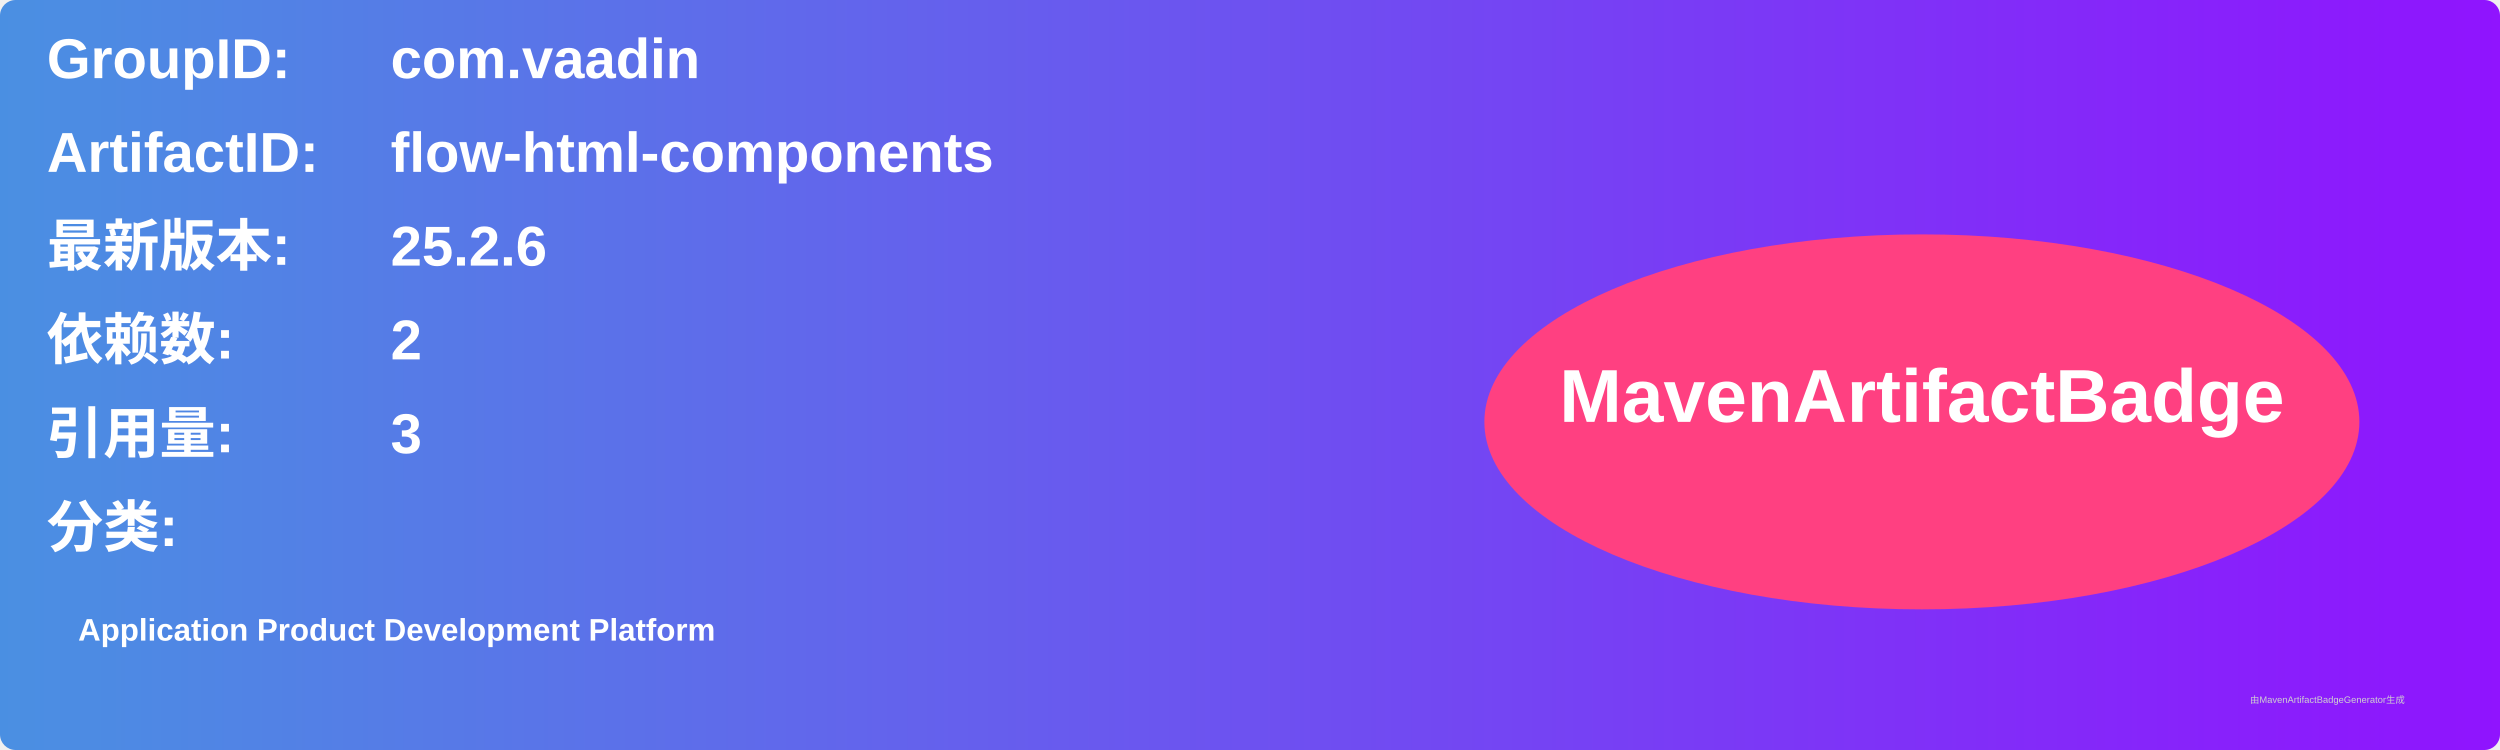
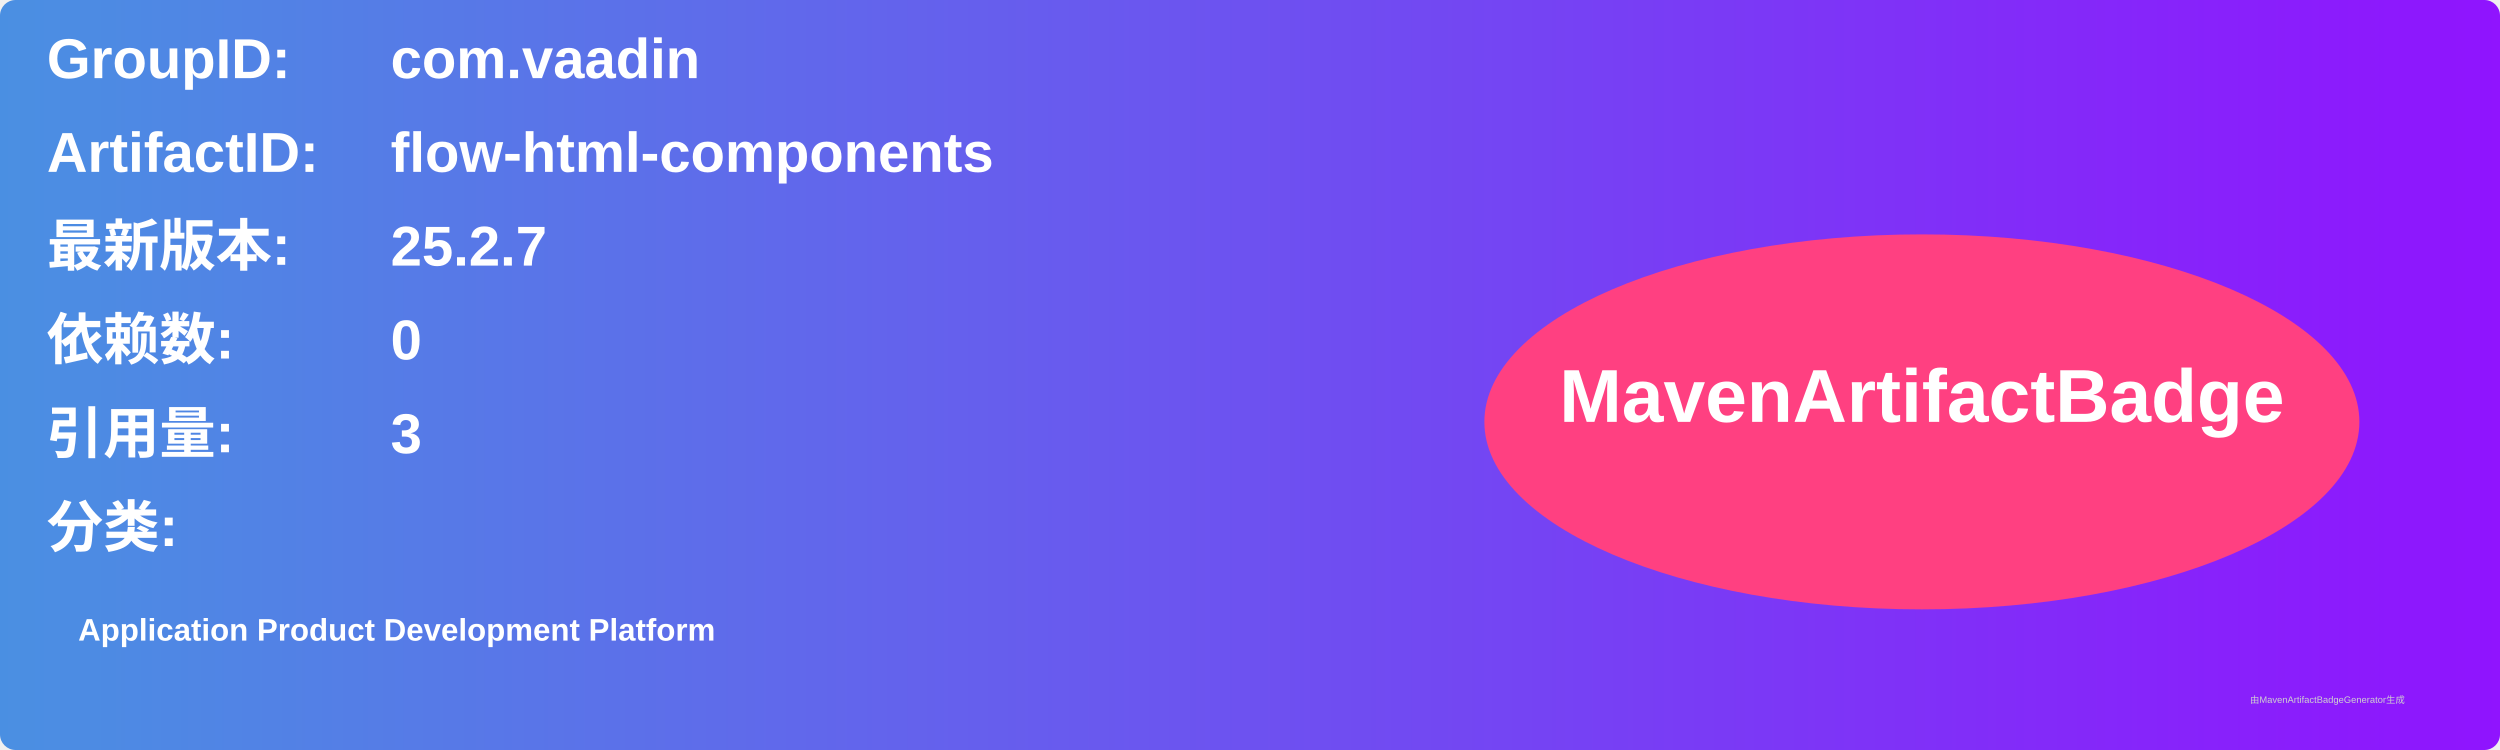
<svg xmlns="http://www.w3.org/2000/svg" width="800" height="240" viewBox="0 0 800 240">
  <linearGradient id="grad" x1="0%" y1="0%" x2="100%" y2="0%">
    <stop offset="0%" stop-color="#4a90e2" />
    <stop offset="100%" stop-color="#9013fe" />
  </linearGradient>
  <rect width="100%" height="100%" rx="5" ry="5" fill="url(#grad)" />
  <g transform="translate(15, 15)">
    <text x="0" y="10" font-family="Arial" font-size="18" fill="white" font-weight="bold" width="260">GroupID:</text>
    <text x="110" y="10" font-family="Arial" font-size="18" fill="white" font-weight="bold" width="460">com.vaadin</text>
    <text x="0" y="40" font-family="Arial" font-size="18" fill="white" font-weight="bold" width="260">ArtifactID:</text>
    <text x="110" y="40" font-family="Arial" font-size="18" fill="white" font-weight="bold" width="460">flow-html-components</text>
    <text x="0" y="70" font-family="Arial" font-size="18" fill="white" font-weight="bold">最新版本:</text>
    <text x="110" y="70" font-family="Arial" font-size="18" fill="white" font-weight="bold">
-       <tspan font-weight="bold">25.2.6</tspan>
+       <tspan font-weight="bold">25.2.7</tspan>
    </text>
    <text x="0" y="100" font-family="Arial" font-size="18" fill="white" font-weight="bold">依赖数: </text>
    <text x="110" y="100" font-family="Arial" font-size="18" fill="white">
-       <tspan font-weight="bold">2</tspan>
+       <tspan font-weight="bold">0</tspan>
    </text>
    <text x="0" y="130" font-family="Arial" font-size="18" fill="white" font-weight="bold">引用量: </text>
    <text x="110" y="130" font-family="Arial" font-size="18" fill="white">
      <tspan font-weight="bold">3</tspan>
    </text>
    <text x="0" y="160" font-family="Arial" font-size="18" fill="white" font-weight="bold">分类:</text>
    <text x="10" y="190" font-family="Arial" font-size="10" fill="white">
      <tspan font-weight="bold">Application Product Development Platform</tspan>
    </text>
    <ellipse cx="600" cy="120" rx="140" ry="60" fill="#ff4081" />
    <text x="600" y="120" text-anchor="middle" font-family="Arial" font-size="24" fill="white" font-weight="bold">MavenArtifactBadge</text>
  </g>
  <text x="720" y="225" font-family="Arial" font-size="3" fill="#d0d0d0">由MavenArtifactBadgeGenerator生成</text>
</svg>
